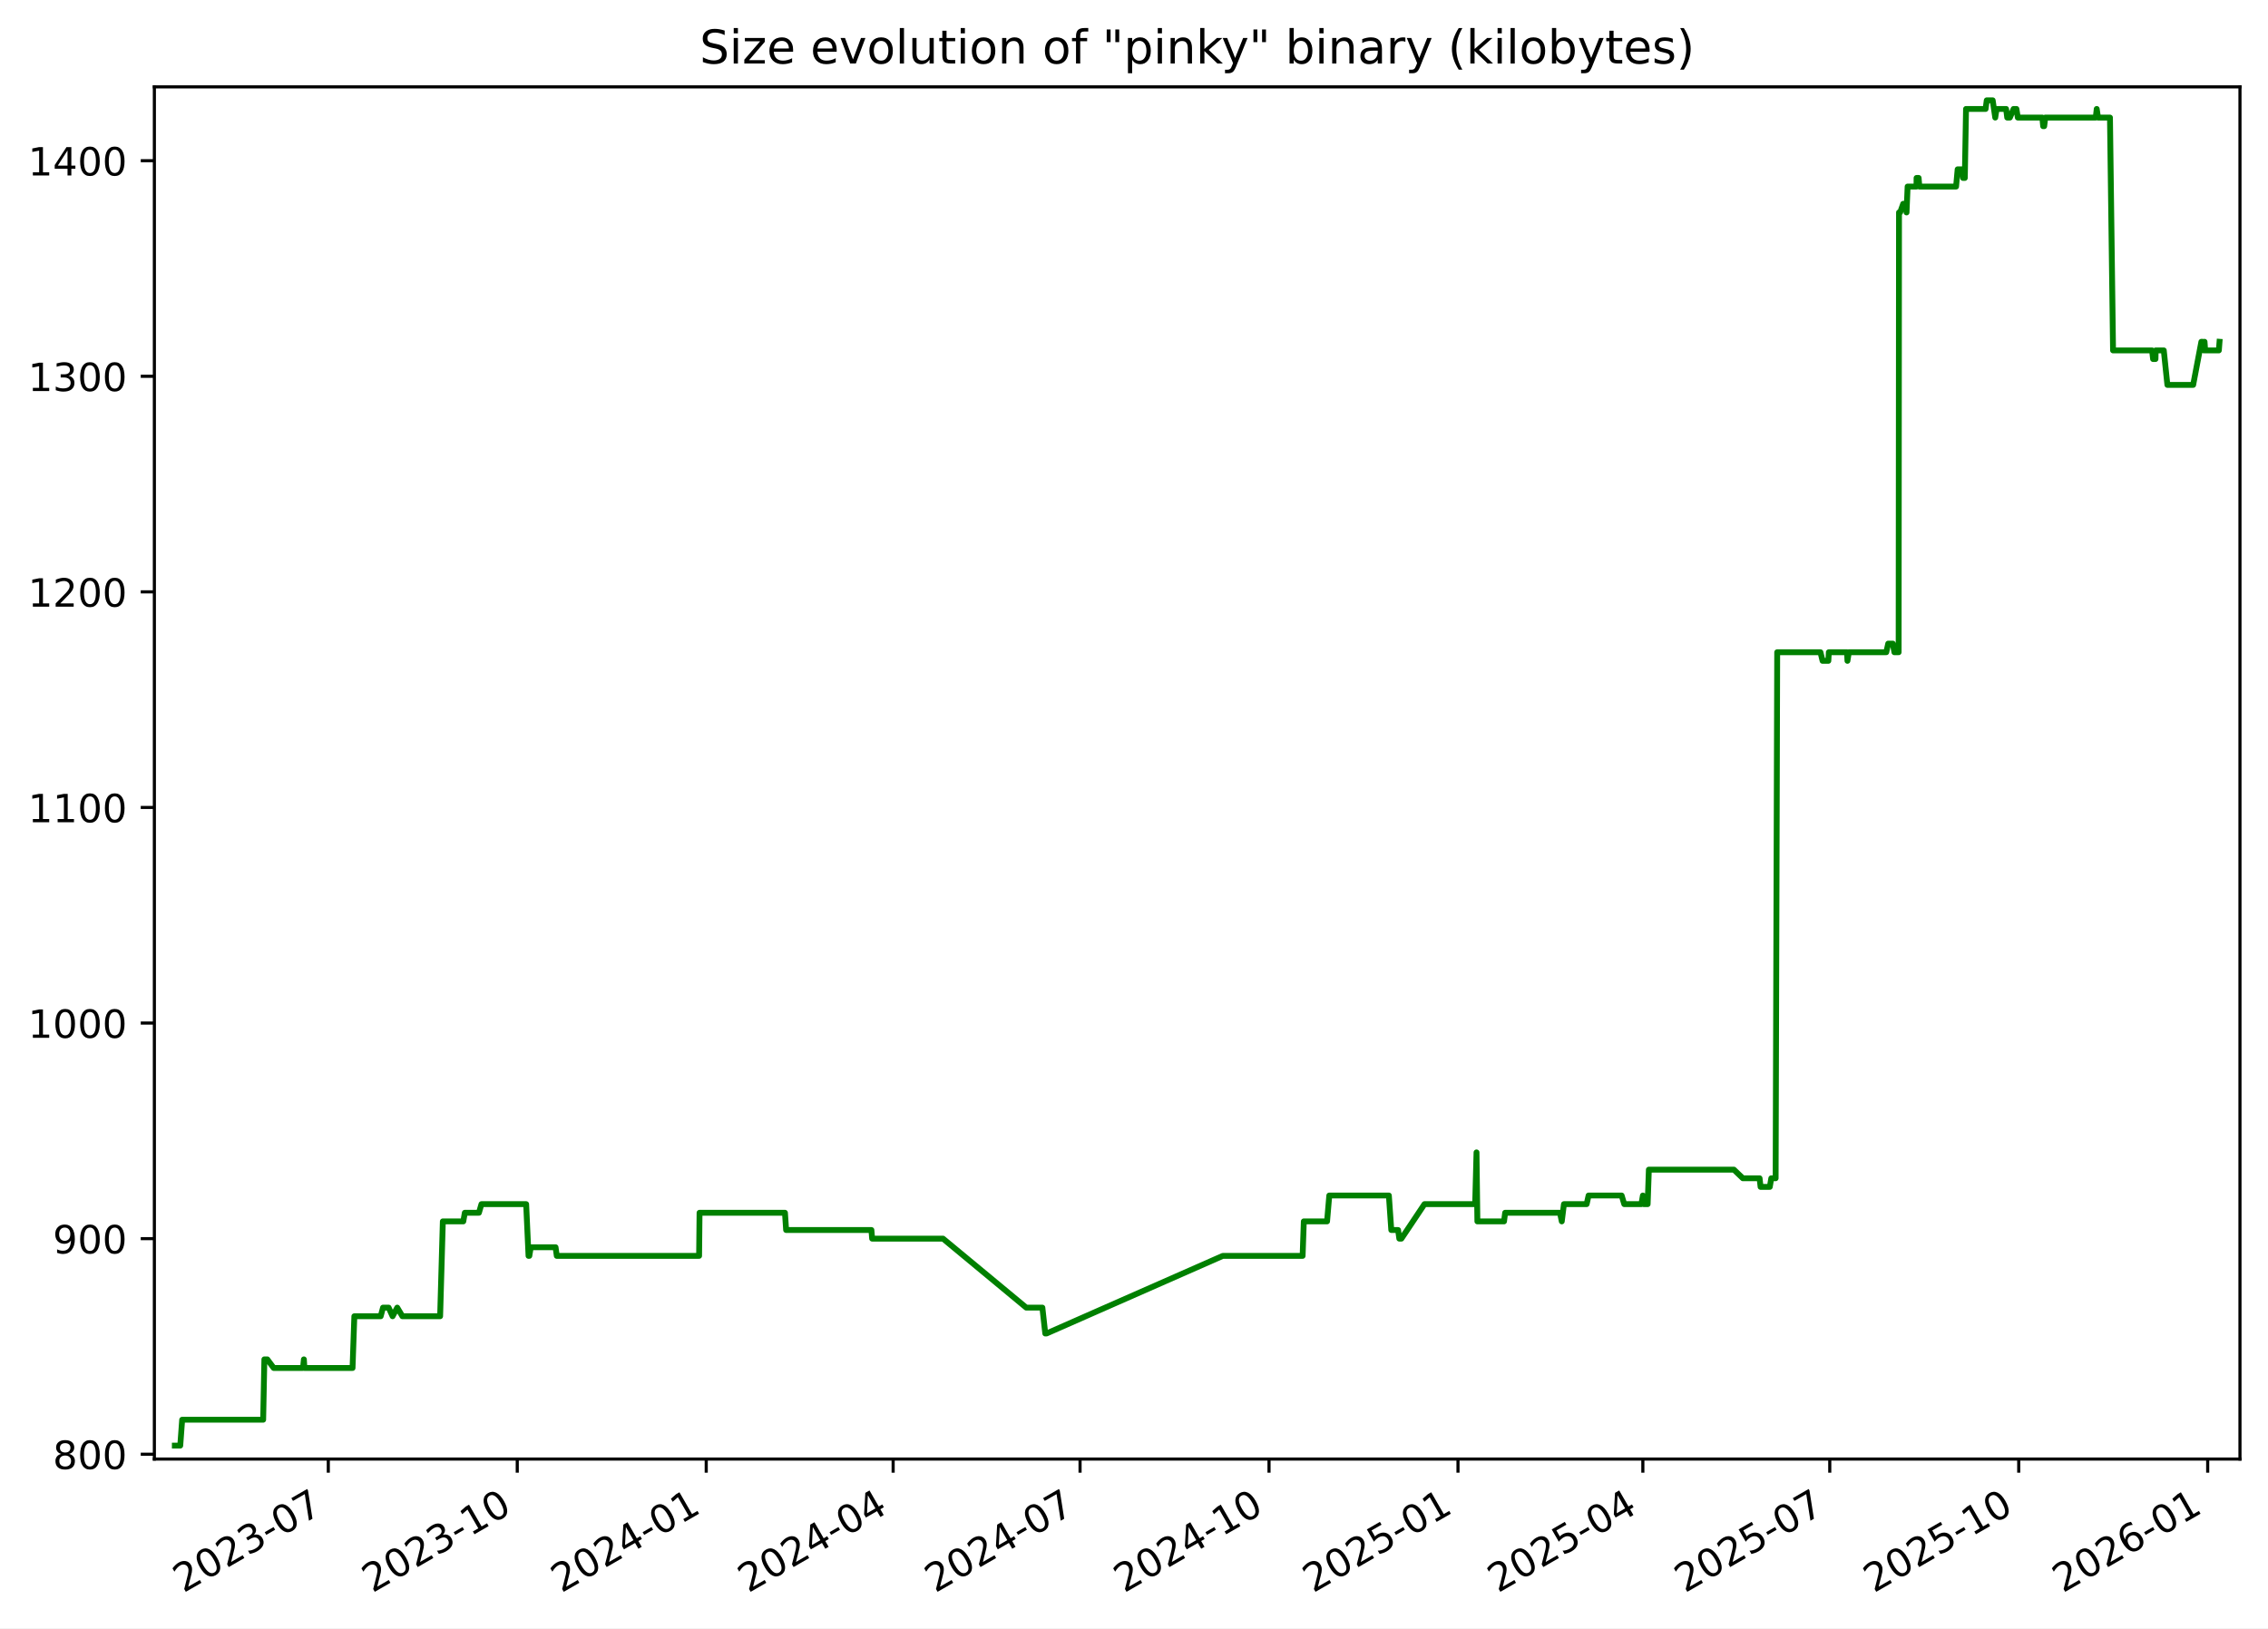
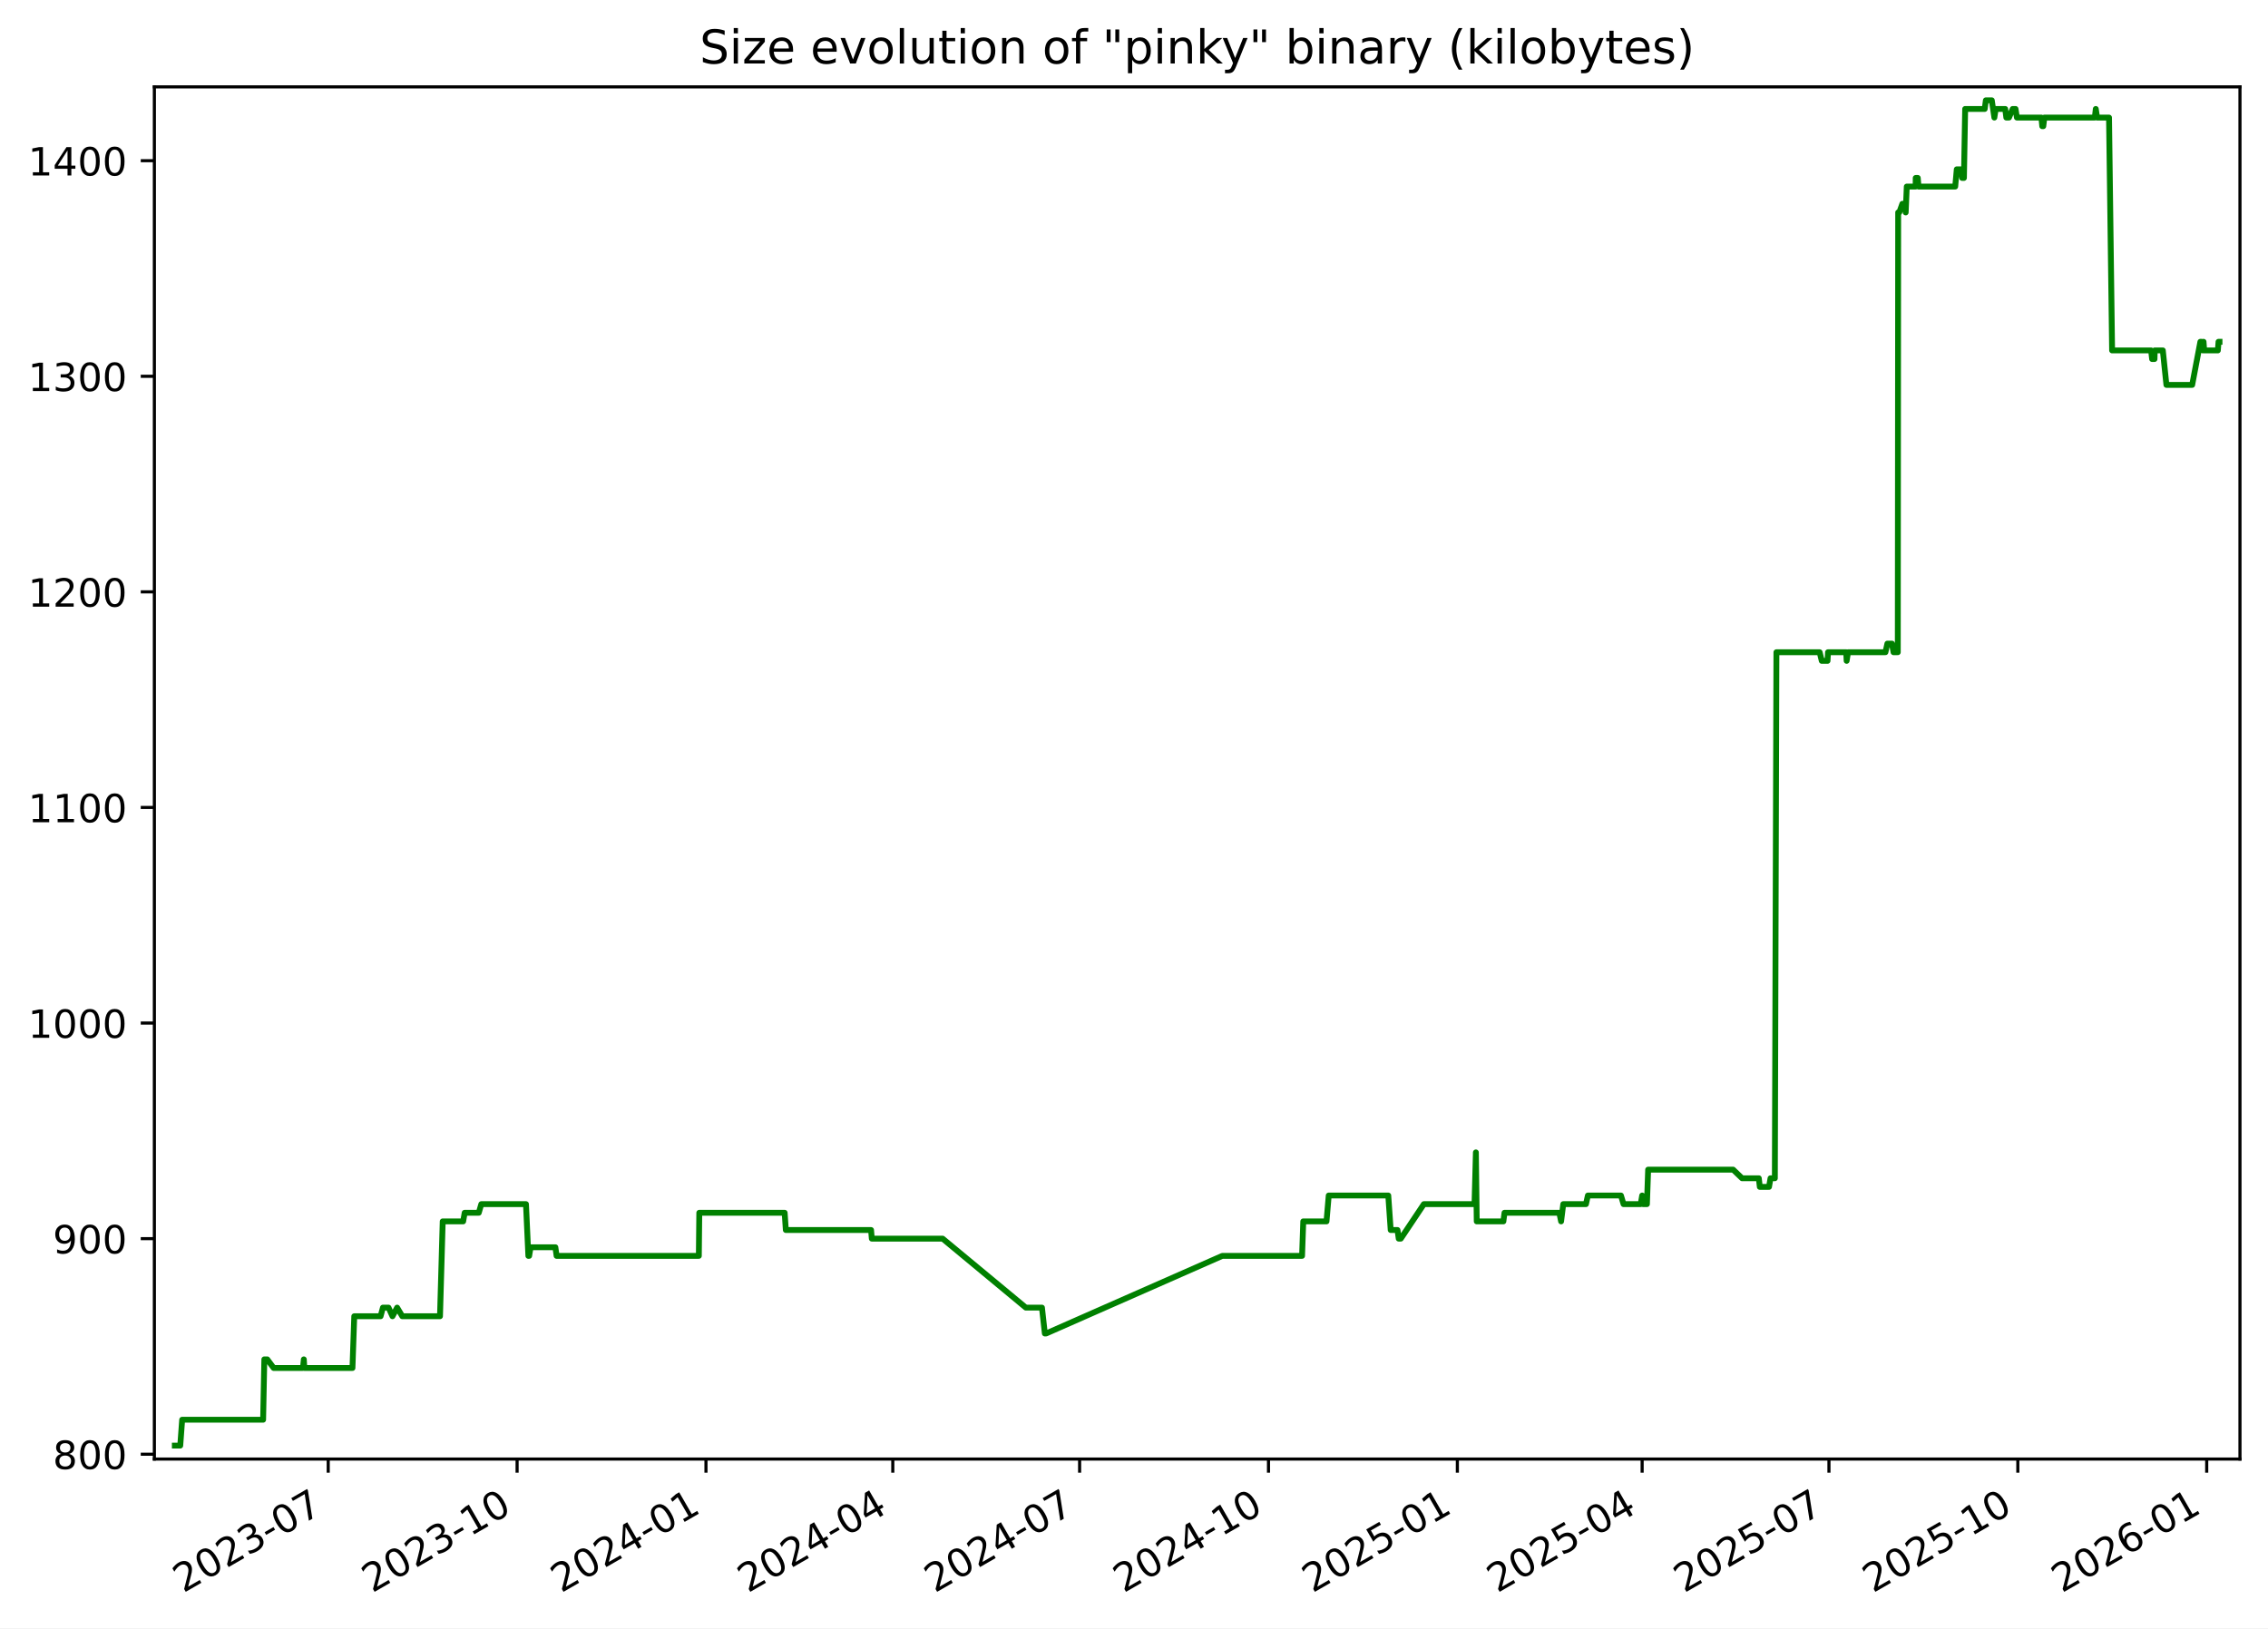
<svg xmlns="http://www.w3.org/2000/svg" xmlns:xlink="http://www.w3.org/1999/xlink" width="582.53pt" height="418.303pt" viewBox="0 0 582.53 418.303" version="1.1">
  <defs>
    <style type="text/css">*{stroke-linejoin: round; stroke-linecap: butt}</style>
  </defs>
  <g id="figure_1">
    <g id="patch_1">
      <path d="M -0 418.303  L 582.53 418.303  L 582.53 0  L -0 0  z " style="fill: #ffffff" />
    </g>
    <g id="axes_1">
      <g id="patch_2">
        <path d="M 39.65 374.83  L 575.33 374.83  L 575.33 22.318  L 39.65 22.318  z " style="fill: #ffffff" />
      </g>
      <g id="matplotlib.axis_1">
        <g id="xtick_1">
          <g id="line2d_1">
            <defs>
-               <path id="m98a898e78d" d="M 0 0  L 0 3.5  " style="stroke: #000000; stroke-width: 0.8" />
+               <path id="me31655a681" d="M 0 0  L 0 3.5  " style="stroke: #000000; stroke-width: 0.8" />
            </defs>
            <g>
-               <use xlink:href="#m98a898e78d" x="84.322" y="374.83" style="stroke: #000000; stroke-width: 0.8" />
+               <use xlink:href="#me31655a681" x="84.302" y="374.83" style="stroke: #000000; stroke-width: 0.8" />
            </g>
          </g>
          <g id="text_1">
-             <g transform="translate(47.09669 409.302) rotate(-30) scale(0.1 -0.1)">
+             <g transform="translate(47.07745 409.302) rotate(-30) scale(0.1 -0.1)">
              <defs>
                <path id="DejaVuSans-32" d="M 1228 531  L 3431 531  L 3431 0  L 469 0  L 469 531  Q 828 903 1448 1529  Q 2069 2156 2228 2338  Q 2531 2678 2651 2914  Q 2772 3150 2772 3378  Q 2772 3750 2511 3984  Q 2250 4219 1831 4219  Q 1534 4219 1204 4116  Q 875 4013 500 3803  L 500 4441  Q 881 4594 1212 4672  Q 1544 4750 1819 4750  Q 2544 4750 2975 4387  Q 3406 4025 3406 3419  Q 3406 3131 3298 2873  Q 3191 2616 2906 2266  Q 2828 2175 2409 1742  Q 1991 1309 1228 531  z " transform="scale(0.015625)" />
                <path id="DejaVuSans-30" d="M 2034 4250  Q 1547 4250 1301 3770  Q 1056 3291 1056 2328  Q 1056 1369 1301 889  Q 1547 409 2034 409  Q 2525 409 2770 889  Q 3016 1369 3016 2328  Q 3016 3291 2770 3770  Q 2525 4250 2034 4250  z M 2034 4750  Q 2819 4750 3233 4129  Q 3647 3509 3647 2328  Q 3647 1150 3233 529  Q 2819 -91 2034 -91  Q 1250 -91 836 529  Q 422 1150 422 2328  Q 422 3509 836 4129  Q 1250 4750 2034 4750  z " transform="scale(0.015625)" />
                <path id="DejaVuSans-33" d="M 2597 2516  Q 3050 2419 3304 2112  Q 3559 1806 3559 1356  Q 3559 666 3084 287  Q 2609 -91 1734 -91  Q 1441 -91 1130 -33  Q 819 25 488 141  L 488 750  Q 750 597 1062 519  Q 1375 441 1716 441  Q 2309 441 2620 675  Q 2931 909 2931 1356  Q 2931 1769 2642 2001  Q 2353 2234 1838 2234  L 1294 2234  L 1294 2753  L 1863 2753  Q 2328 2753 2575 2939  Q 2822 3125 2822 3475  Q 2822 3834 2567 4026  Q 2313 4219 1838 4219  Q 1578 4219 1281 4162  Q 984 4106 628 3988  L 628 4550  Q 988 4650 1302 4700  Q 1616 4750 1894 4750  Q 2613 4750 3031 4423  Q 3450 4097 3450 3541  Q 3450 3153 3228 2886  Q 3006 2619 2597 2516  z " transform="scale(0.015625)" />
                <path id="DejaVuSans-2d" d="M 313 2009  L 1997 2009  L 1997 1497  L 313 1497  L 313 2009  z " transform="scale(0.015625)" />
                <path id="DejaVuSans-37" d="M 525 4666  L 3525 4666  L 3525 4397  L 1831 0  L 1172 0  L 2766 4134  L 525 4134  L 525 4666  z " transform="scale(0.015625)" />
              </defs>
              <use xlink:href="#DejaVuSans-32" />
              <use xlink:href="#DejaVuSans-30" x="63.623" />
              <use xlink:href="#DejaVuSans-32" x="127.246" />
              <use xlink:href="#DejaVuSans-33" x="190.869" />
              <use xlink:href="#DejaVuSans-2d" x="254.492" />
              <use xlink:href="#DejaVuSans-30" x="290.576" />
              <use xlink:href="#DejaVuSans-37" x="354.199" />
            </g>
          </g>
        </g>
        <g id="xtick_2">
          <g id="line2d_2">
            <g>
-               <use xlink:href="#m98a898e78d" x="132.857" y="374.83" style="stroke: #000000; stroke-width: 0.8" />
+               <use xlink:href="#me31655a681" x="132.814" y="374.83" style="stroke: #000000; stroke-width: 0.8" />
            </g>
          </g>
          <g id="text_2">
-             <g transform="translate(95.6324 409.302) rotate(-30) scale(0.1 -0.1)">
+             <g transform="translate(95.58947 409.302) rotate(-30) scale(0.1 -0.1)">
              <defs>
                <path id="DejaVuSans-31" d="M 794 531  L 1825 531  L 1825 4091  L 703 3866  L 703 4441  L 1819 4666  L 2450 4666  L 2450 531  L 3481 531  L 3481 0  L 794 0  L 794 531  z " transform="scale(0.015625)" />
              </defs>
              <use xlink:href="#DejaVuSans-32" />
              <use xlink:href="#DejaVuSans-30" x="63.623" />
              <use xlink:href="#DejaVuSans-32" x="127.246" />
              <use xlink:href="#DejaVuSans-33" x="190.869" />
              <use xlink:href="#DejaVuSans-2d" x="254.492" />
              <use xlink:href="#DejaVuSans-31" x="290.576" />
              <use xlink:href="#DejaVuSans-30" x="354.199" />
            </g>
          </g>
        </g>
        <g id="xtick_3">
          <g id="line2d_3">
            <g>
-               <use xlink:href="#m98a898e78d" x="181.393" y="374.83" style="stroke: #000000; stroke-width: 0.8" />
+               <use xlink:href="#me31655a681" x="181.326" y="374.83" style="stroke: #000000; stroke-width: 0.8" />
            </g>
          </g>
          <g id="text_3">
-             <g transform="translate(144.1681 409.302) rotate(-30) scale(0.1 -0.1)">
+             <g transform="translate(144.1015 409.302) rotate(-30) scale(0.1 -0.1)">
              <defs>
                <path id="DejaVuSans-34" d="M 2419 4116  L 825 1625  L 2419 1625  L 2419 4116  z M 2253 4666  L 3047 4666  L 3047 1625  L 3713 1625  L 3713 1100  L 3047 1100  L 3047 0  L 2419 0  L 2419 1100  L 313 1100  L 313 1709  L 2253 4666  z " transform="scale(0.015625)" />
              </defs>
              <use xlink:href="#DejaVuSans-32" />
              <use xlink:href="#DejaVuSans-30" x="63.623" />
              <use xlink:href="#DejaVuSans-32" x="127.246" />
              <use xlink:href="#DejaVuSans-34" x="190.869" />
              <use xlink:href="#DejaVuSans-2d" x="254.492" />
              <use xlink:href="#DejaVuSans-30" x="290.576" />
              <use xlink:href="#DejaVuSans-31" x="354.199" />
            </g>
          </g>
        </g>
        <g id="xtick_4">
          <g id="line2d_4">
            <g>
-               <use xlink:href="#m98a898e78d" x="229.401" y="374.83" style="stroke: #000000; stroke-width: 0.8" />
+               <use xlink:href="#me31655a681" x="229.311" y="374.83" style="stroke: #000000; stroke-width: 0.8" />
            </g>
          </g>
          <g id="text_4">
-             <g transform="translate(192.1763 409.302) rotate(-30) scale(0.1 -0.1)">
+             <g transform="translate(192.0862 409.302) rotate(-30) scale(0.1 -0.1)">
              <use xlink:href="#DejaVuSans-32" />
              <use xlink:href="#DejaVuSans-30" x="63.623" />
              <use xlink:href="#DejaVuSans-32" x="127.246" />
              <use xlink:href="#DejaVuSans-34" x="190.869" />
              <use xlink:href="#DejaVuSans-2d" x="254.492" />
              <use xlink:href="#DejaVuSans-30" x="290.576" />
              <use xlink:href="#DejaVuSans-34" x="354.199" />
            </g>
          </g>
        </g>
        <g id="xtick_5">
          <g id="line2d_5">
            <g>
-               <use xlink:href="#m98a898e78d" x="277.409" y="374.83" style="stroke: #000000; stroke-width: 0.8" />
+               <use xlink:href="#me31655a681" x="277.296" y="374.83" style="stroke: #000000; stroke-width: 0.8" />
            </g>
          </g>
          <g id="text_5">
-             <g transform="translate(240.1844 409.302) rotate(-30) scale(0.1 -0.1)">
+             <g transform="translate(240.0709 409.302) rotate(-30) scale(0.1 -0.1)">
              <use xlink:href="#DejaVuSans-32" />
              <use xlink:href="#DejaVuSans-30" x="63.623" />
              <use xlink:href="#DejaVuSans-32" x="127.246" />
              <use xlink:href="#DejaVuSans-34" x="190.869" />
              <use xlink:href="#DejaVuSans-2d" x="254.492" />
              <use xlink:href="#DejaVuSans-30" x="290.576" />
              <use xlink:href="#DejaVuSans-37" x="354.199" />
            </g>
          </g>
        </g>
        <g id="xtick_6">
          <g id="line2d_6">
            <g>
-               <use xlink:href="#m98a898e78d" x="325.945" y="374.83" style="stroke: #000000; stroke-width: 0.8" />
+               <use xlink:href="#me31655a681" x="325.808" y="374.83" style="stroke: #000000; stroke-width: 0.8" />
            </g>
          </g>
          <g id="text_6">
-             <g transform="translate(288.7201 409.302) rotate(-30) scale(0.1 -0.1)">
+             <g transform="translate(288.5829 409.302) rotate(-30) scale(0.1 -0.1)">
              <use xlink:href="#DejaVuSans-32" />
              <use xlink:href="#DejaVuSans-30" x="63.623" />
              <use xlink:href="#DejaVuSans-32" x="127.246" />
              <use xlink:href="#DejaVuSans-34" x="190.869" />
              <use xlink:href="#DejaVuSans-2d" x="254.492" />
              <use xlink:href="#DejaVuSans-31" x="290.576" />
              <use xlink:href="#DejaVuSans-30" x="354.199" />
            </g>
          </g>
        </g>
        <g id="xtick_7">
          <g id="line2d_7">
            <g>
-               <use xlink:href="#m98a898e78d" x="374.481" y="374.83" style="stroke: #000000; stroke-width: 0.8" />
+               <use xlink:href="#me31655a681" x="374.32" y="374.83" style="stroke: #000000; stroke-width: 0.8" />
            </g>
          </g>
          <g id="text_7">
-             <g transform="translate(337.2558 409.302) rotate(-30) scale(0.1 -0.1)">
+             <g transform="translate(337.095 409.302) rotate(-30) scale(0.1 -0.1)">
              <defs>
                <path id="DejaVuSans-35" d="M 691 4666  L 3169 4666  L 3169 4134  L 1269 4134  L 1269 2991  Q 1406 3038 1543 3061  Q 1681 3084 1819 3084  Q 2600 3084 3056 2656  Q 3513 2228 3513 1497  Q 3513 744 3044 326  Q 2575 -91 1722 -91  Q 1428 -91 1123 -41  Q 819 9 494 109  L 494 744  Q 775 591 1075 516  Q 1375 441 1709 441  Q 2250 441 2565 725  Q 2881 1009 2881 1497  Q 2881 1984 2565 2268  Q 2250 2553 1709 2553  Q 1456 2553 1204 2497  Q 953 2441 691 2322  L 691 4666  z " transform="scale(0.015625)" />
              </defs>
              <use xlink:href="#DejaVuSans-32" />
              <use xlink:href="#DejaVuSans-30" x="63.623" />
              <use xlink:href="#DejaVuSans-32" x="127.246" />
              <use xlink:href="#DejaVuSans-35" x="190.869" />
              <use xlink:href="#DejaVuSans-2d" x="254.492" />
              <use xlink:href="#DejaVuSans-30" x="290.576" />
              <use xlink:href="#DejaVuSans-31" x="354.199" />
            </g>
          </g>
        </g>
        <g id="xtick_8">
          <g id="line2d_8">
            <g>
-               <use xlink:href="#m98a898e78d" x="421.961" y="374.83" style="stroke: #000000; stroke-width: 0.8" />
+               <use xlink:href="#me31655a681" x="421.777" y="374.83" style="stroke: #000000; stroke-width: 0.8" />
            </g>
          </g>
          <g id="text_8">
-             <g transform="translate(384.7364 409.302) rotate(-30) scale(0.1 -0.1)">
+             <g transform="translate(384.5524 409.302) rotate(-30) scale(0.1 -0.1)">
              <use xlink:href="#DejaVuSans-32" />
              <use xlink:href="#DejaVuSans-30" x="63.623" />
              <use xlink:href="#DejaVuSans-32" x="127.246" />
              <use xlink:href="#DejaVuSans-35" x="190.869" />
              <use xlink:href="#DejaVuSans-2d" x="254.492" />
              <use xlink:href="#DejaVuSans-30" x="290.576" />
              <use xlink:href="#DejaVuSans-34" x="354.199" />
            </g>
          </g>
        </g>
        <g id="xtick_9">
          <g id="line2d_9">
            <g>
-               <use xlink:href="#m98a898e78d" x="469.969" y="374.83" style="stroke: #000000; stroke-width: 0.8" />
+               <use xlink:href="#me31655a681" x="469.762" y="374.83" style="stroke: #000000; stroke-width: 0.8" />
            </g>
          </g>
          <g id="text_9">
-             <g transform="translate(432.7446 409.302) rotate(-30) scale(0.1 -0.1)">
+             <g transform="translate(432.5371 409.302) rotate(-30) scale(0.1 -0.1)">
              <use xlink:href="#DejaVuSans-32" />
              <use xlink:href="#DejaVuSans-30" x="63.623" />
              <use xlink:href="#DejaVuSans-32" x="127.246" />
              <use xlink:href="#DejaVuSans-35" x="190.869" />
              <use xlink:href="#DejaVuSans-2d" x="254.492" />
              <use xlink:href="#DejaVuSans-30" x="290.576" />
              <use xlink:href="#DejaVuSans-37" x="354.199" />
            </g>
          </g>
        </g>
        <g id="xtick_10">
          <g id="line2d_10">
            <g>
-               <use xlink:href="#m98a898e78d" x="518.505" y="374.83" style="stroke: #000000; stroke-width: 0.8" />
+               <use xlink:href="#me31655a681" x="518.274" y="374.83" style="stroke: #000000; stroke-width: 0.8" />
            </g>
          </g>
          <g id="text_10">
-             <g transform="translate(481.2803 409.302) rotate(-30) scale(0.1 -0.1)">
+             <g transform="translate(481.0491 409.302) rotate(-30) scale(0.1 -0.1)">
              <use xlink:href="#DejaVuSans-32" />
              <use xlink:href="#DejaVuSans-30" x="63.623" />
              <use xlink:href="#DejaVuSans-32" x="127.246" />
              <use xlink:href="#DejaVuSans-35" x="190.869" />
              <use xlink:href="#DejaVuSans-2d" x="254.492" />
              <use xlink:href="#DejaVuSans-31" x="290.576" />
              <use xlink:href="#DejaVuSans-30" x="354.199" />
            </g>
          </g>
        </g>
        <g id="xtick_11">
          <g id="line2d_11">
            <g>
-               <use xlink:href="#m98a898e78d" x="567.041" y="374.83" style="stroke: #000000; stroke-width: 0.8" />
+               <use xlink:href="#me31655a681" x="566.786" y="374.83" style="stroke: #000000; stroke-width: 0.8" />
            </g>
          </g>
          <g id="text_11">
-             <g transform="translate(529.816 409.302) rotate(-30) scale(0.1 -0.1)">
+             <g transform="translate(529.5611 409.302) rotate(-30) scale(0.1 -0.1)">
              <defs>
                <path id="DejaVuSans-36" d="M 2113 2584  Q 1688 2584 1439 2293  Q 1191 2003 1191 1497  Q 1191 994 1439 701  Q 1688 409 2113 409  Q 2538 409 2786 701  Q 3034 994 3034 1497  Q 3034 2003 2786 2293  Q 2538 2584 2113 2584  z M 3366 4563  L 3366 3988  Q 3128 4100 2886 4159  Q 2644 4219 2406 4219  Q 1781 4219 1451 3797  Q 1122 3375 1075 2522  Q 1259 2794 1537 2939  Q 1816 3084 2150 3084  Q 2853 3084 3261 2657  Q 3669 2231 3669 1497  Q 3669 778 3244 343  Q 2819 -91 2113 -91  Q 1303 -91 875 529  Q 447 1150 447 2328  Q 447 3434 972 4092  Q 1497 4750 2381 4750  Q 2619 4750 2861 4703  Q 3103 4656 3366 4563  z " transform="scale(0.015625)" />
              </defs>
              <use xlink:href="#DejaVuSans-32" />
              <use xlink:href="#DejaVuSans-30" x="63.623" />
              <use xlink:href="#DejaVuSans-32" x="127.246" />
              <use xlink:href="#DejaVuSans-36" x="190.869" />
              <use xlink:href="#DejaVuSans-2d" x="254.492" />
              <use xlink:href="#DejaVuSans-30" x="290.576" />
              <use xlink:href="#DejaVuSans-31" x="354.199" />
            </g>
          </g>
        </g>
      </g>
      <g id="matplotlib.axis_2">
        <g id="ytick_1">
          <g id="line2d_12">
            <defs>
-               <path id="ma8a7f3781a" d="M 0 0  L -3.5 0  " style="stroke: #000000; stroke-width: 0.8" />
+               <path id="mf1fc2df590" d="M 0 0  L -3.5 0  " style="stroke: #000000; stroke-width: 0.8" />
            </defs>
            <g>
-               <use xlink:href="#ma8a7f3781a" x="39.65" y="373.59" style="stroke: #000000; stroke-width: 0.8" />
+               <use xlink:href="#mf1fc2df590" x="39.65" y="373.59" style="stroke: #000000; stroke-width: 0.8" />
            </g>
          </g>
          <g id="text_12">
            <g transform="translate(13.5625 377.3887) scale(0.1 -0.1)">
              <defs>
                <path id="DejaVuSans-38" d="M 2034 2216  Q 1584 2216 1326 1975  Q 1069 1734 1069 1313  Q 1069 891 1326 650  Q 1584 409 2034 409  Q 2484 409 2743 651  Q 3003 894 3003 1313  Q 3003 1734 2745 1975  Q 2488 2216 2034 2216  z M 1403 2484  Q 997 2584 770 2862  Q 544 3141 544 3541  Q 544 4100 942 4425  Q 1341 4750 2034 4750  Q 2731 4750 3128 4425  Q 3525 4100 3525 3541  Q 3525 3141 3298 2862  Q 3072 2584 2669 2484  Q 3125 2378 3379 2068  Q 3634 1759 3634 1313  Q 3634 634 3220 271  Q 2806 -91 2034 -91  Q 1263 -91 848 271  Q 434 634 434 1313  Q 434 1759 690 2068  Q 947 2378 1403 2484  z M 1172 3481  Q 1172 3119 1398 2916  Q 1625 2713 2034 2713  Q 2441 2713 2670 2916  Q 2900 3119 2900 3481  Q 2900 3844 2670 4047  Q 2441 4250 2034 4250  Q 1625 4250 1398 4047  Q 1172 3844 1172 3481  z " transform="scale(0.015625)" />
              </defs>
              <use xlink:href="#DejaVuSans-38" />
              <use xlink:href="#DejaVuSans-30" x="63.623" />
              <use xlink:href="#DejaVuSans-30" x="127.246" />
            </g>
          </g>
        </g>
        <g id="ytick_2">
          <g id="line2d_13">
            <g>
-               <use xlink:href="#ma8a7f3781a" x="39.65" y="318.205" style="stroke: #000000; stroke-width: 0.8" />
+               <use xlink:href="#mf1fc2df590" x="39.65" y="318.205" style="stroke: #000000; stroke-width: 0.8" />
            </g>
          </g>
          <g id="text_13">
            <g transform="translate(13.5625 322.0041) scale(0.1 -0.1)">
              <defs>
                <path id="DejaVuSans-39" d="M 703 97  L 703 672  Q 941 559 1184 500  Q 1428 441 1663 441  Q 2288 441 2617 861  Q 2947 1281 2994 2138  Q 2813 1869 2534 1725  Q 2256 1581 1919 1581  Q 1219 1581 811 2004  Q 403 2428 403 3163  Q 403 3881 828 4315  Q 1253 4750 1959 4750  Q 2769 4750 3195 4129  Q 3622 3509 3622 2328  Q 3622 1225 3098 567  Q 2575 -91 1691 -91  Q 1453 -91 1209 -44  Q 966 3 703 97  z M 1959 2075  Q 2384 2075 2632 2365  Q 2881 2656 2881 3163  Q 2881 3666 2632 3958  Q 2384 4250 1959 4250  Q 1534 4250 1286 3958  Q 1038 3666 1038 3163  Q 1038 2656 1286 2365  Q 1534 2075 1959 2075  z " transform="scale(0.015625)" />
              </defs>
              <use xlink:href="#DejaVuSans-39" />
              <use xlink:href="#DejaVuSans-30" x="63.623" />
              <use xlink:href="#DejaVuSans-30" x="127.246" />
            </g>
          </g>
        </g>
        <g id="ytick_3">
          <g id="line2d_14">
            <g>
-               <use xlink:href="#ma8a7f3781a" x="39.65" y="262.82" style="stroke: #000000; stroke-width: 0.8" />
+               <use xlink:href="#mf1fc2df590" x="39.65" y="262.82" style="stroke: #000000; stroke-width: 0.8" />
            </g>
          </g>
          <g id="text_14">
            <g transform="translate(7.2 266.6195) scale(0.1 -0.1)">
              <use xlink:href="#DejaVuSans-31" />
              <use xlink:href="#DejaVuSans-30" x="63.623" />
              <use xlink:href="#DejaVuSans-30" x="127.246" />
              <use xlink:href="#DejaVuSans-30" x="190.869" />
            </g>
          </g>
        </g>
        <g id="ytick_4">
          <g id="line2d_15">
            <g>
-               <use xlink:href="#ma8a7f3781a" x="39.65" y="207.436" style="stroke: #000000; stroke-width: 0.8" />
+               <use xlink:href="#mf1fc2df590" x="39.65" y="207.436" style="stroke: #000000; stroke-width: 0.8" />
            </g>
          </g>
          <g id="text_15">
            <g transform="translate(7.2 211.2349) scale(0.1 -0.1)">
              <use xlink:href="#DejaVuSans-31" />
              <use xlink:href="#DejaVuSans-31" x="63.623" />
              <use xlink:href="#DejaVuSans-30" x="127.246" />
              <use xlink:href="#DejaVuSans-30" x="190.869" />
            </g>
          </g>
        </g>
        <g id="ytick_5">
          <g id="line2d_16">
            <g>
-               <use xlink:href="#ma8a7f3781a" x="39.65" y="152.051" style="stroke: #000000; stroke-width: 0.8" />
+               <use xlink:href="#mf1fc2df590" x="39.65" y="152.051" style="stroke: #000000; stroke-width: 0.8" />
            </g>
          </g>
          <g id="text_16">
            <g transform="translate(7.2 155.8503) scale(0.1 -0.1)">
              <use xlink:href="#DejaVuSans-31" />
              <use xlink:href="#DejaVuSans-32" x="63.623" />
              <use xlink:href="#DejaVuSans-30" x="127.246" />
              <use xlink:href="#DejaVuSans-30" x="190.869" />
            </g>
          </g>
        </g>
        <g id="ytick_6">
          <g id="line2d_17">
            <g>
-               <use xlink:href="#ma8a7f3781a" x="39.65" y="96.666" style="stroke: #000000; stroke-width: 0.8" />
+               <use xlink:href="#mf1fc2df590" x="39.65" y="96.666" style="stroke: #000000; stroke-width: 0.8" />
            </g>
          </g>
          <g id="text_17">
            <g transform="translate(7.2 100.4657) scale(0.1 -0.1)">
              <use xlink:href="#DejaVuSans-31" />
              <use xlink:href="#DejaVuSans-33" x="63.623" />
              <use xlink:href="#DejaVuSans-30" x="127.246" />
              <use xlink:href="#DejaVuSans-30" x="190.869" />
            </g>
          </g>
        </g>
        <g id="ytick_7">
          <g id="line2d_18">
            <g>
-               <use xlink:href="#ma8a7f3781a" x="39.65" y="41.282" style="stroke: #000000; stroke-width: 0.8" />
+               <use xlink:href="#mf1fc2df590" x="39.65" y="41.282" style="stroke: #000000; stroke-width: 0.8" />
            </g>
          </g>
          <g id="text_18">
            <g transform="translate(7.2 45.08104) scale(0.1 -0.1)">
              <use xlink:href="#DejaVuSans-31" />
              <use xlink:href="#DejaVuSans-34" x="63.623" />
              <use xlink:href="#DejaVuSans-30" x="127.246" />
              <use xlink:href="#DejaVuSans-30" x="190.869" />
            </g>
          </g>
        </g>
      </g>
      <g id="line2d_19">
-         <path d="M 44.902 371.374  L 46.298 371.374  L 46.787 364.728  L 67.594 364.728  L 67.903 349.22  L 68.657 349.22  L 70.301 351.436  L 77.828 351.436  L 78.052 349.22  L 78.186 351.436  L 90.552 351.436  L 91.011 338.143  L 97.779 338.143  L 98.377 335.928  L 99.821 335.928  L 100.832 338.143  L 102.028 335.928  L 103.353 338.143  L 113.046 338.143  L 113.741 313.774  L 118.998 313.774  L 119.386 311.559  L 123.014 311.559  L 123.659 309.343  L 135.142 309.343  L 135.753 322.636  L 135.954 322.636  L 136.325 320.42  L 142.698 320.42  L 143.008 322.636  L 179.562 322.636  L 179.676 311.559  L 201.617 311.559  L 201.913 315.99  L 223.819 315.99  L 224.007 318.205  L 242.211 318.205  L 263.593 335.928  L 267.731 335.928  L 268.474 342.574  L 268.796 342.574  L 314.067 322.636  L 334.574 322.636  L 334.881 313.774  L 340.853 313.774  L 341.424 307.128  L 356.729 307.128  L 357.348 315.99  L 359.096 315.99  L 359.409 318.205  L 359.946 318.205  L 365.872 309.343  L 378.889 309.343  L 379.24 296.051  L 379.462 313.774  L 386.308 313.774  L 386.591 311.559  L 400.68 311.559  L 401.137 313.774  L 401.692 309.343  L 407.526 309.343  L 408.022 307.128  L 416.518 307.128  L 417.185 309.343  L 421.59 309.343  L 421.97 307.128  L 422.204 309.343  L 423.195 309.343  L 423.506 300.482  L 445.344 300.482  L 447.65 302.697  L 451.947 302.697  L 452.201 304.913  L 454.567 304.913  L 454.949 302.697  L 456.069 302.697  L 456.469 167.559  L 467.58 167.559  L 468.119 169.774  L 469.606 169.774  L 469.73 167.559  L 474.407 167.559  L 474.513 169.774  L 474.875 167.559  L 484.485 167.559  L 484.983 165.343  L 486.158 165.343  L 486.567 167.559  L 487.662 167.559  L 487.757 54.574  L 488.041 54.574  L 488.828 52.359  L 489.345 52.359  L 489.688 54.574  L 489.966 47.928  L 492.246 47.928  L 492.263 45.713  L 492.797 45.713  L 492.977 47.928  L 502.416 47.928  L 502.816 43.497  L 503.993 43.497  L 504.193 45.713  L 504.658 45.713  L 504.971 27.99  L 509.995 27.99  L 510.287 25.774  L 511.818 25.774  L 512.472 30.205  L 512.82 27.99  L 515.266 27.99  L 515.546 30.205  L 516.233 30.205  L 517.18 27.99  L 517.917 27.99  L 518.268 30.205  L 524.567 30.205  L 524.779 32.42  L 525.046 32.42  L 525.321 30.205  L 538.288 30.205  L 538.539 27.99  L 538.87 30.205  L 541.941 30.205  L 542.731 90.02  L 552.752 90.02  L 553.012 92.236  L 553.629 92.236  L 553.683 90.02  L 555.764 90.02  L 556.688 98.882  L 563.309 98.882  L 565.413 87.805  L 565.742 87.805  L 566.034 90.02  L 566.231 87.805  L 566.389 90.02  L 569.909 90.02  L 570.078 87.805  L 570.078 87.805  " clip-path="url(#p52636a5c7c)" style="fill: none; stroke: #008000; stroke-width: 1.5; stroke-linecap: square" />
+         <path d="M 44.902 371.374  L 46.298 371.374  L 46.786 364.728  L 67.583 364.728  L 67.892 349.22  L 68.645 349.22  L 70.289 351.436  L 77.812 351.436  L 78.036 349.22  L 78.169 351.436  L 90.53 351.436  L 90.989 338.143  L 97.753 338.143  L 98.351 335.928  L 99.794 335.928  L 100.805 338.143  L 102 335.928  L 103.325 338.143  L 113.013 338.143  L 113.708 313.774  L 118.962 313.774  L 119.349 311.559  L 122.976 311.559  L 123.62 309.343  L 135.098 309.343  L 135.709 322.636  L 135.91 322.636  L 136.28 320.42  L 142.65 320.42  L 142.96 322.636  L 179.496 322.636  L 179.61 311.559  L 201.541 311.559  L 201.837 315.99  L 223.732 315.99  L 223.919 318.205  L 242.115 318.205  L 263.486 335.928  L 267.623 335.928  L 268.365 342.574  L 268.686 342.574  L 313.935 322.636  L 334.432 322.636  L 334.74 313.774  L 340.709 313.774  L 341.279 307.128  L 356.577 307.128  L 357.196 315.99  L 358.942 315.99  L 359.256 318.205  L 359.792 318.205  L 365.715 309.343  L 378.726 309.343  L 379.077 296.051  L 379.298 313.774  L 386.142 313.774  L 386.424 311.559  L 400.506 311.559  L 400.964 313.774  L 401.517 309.343  L 407.349 309.343  L 407.845 307.128  L 416.337 307.128  L 417.004 309.343  L 421.406 309.343  L 421.786 307.128  L 422.02 309.343  L 423.011 309.343  L 423.321 300.482  L 445.149 300.482  L 447.453 302.697  L 451.749 302.697  L 452.002 304.913  L 454.367 304.913  L 454.749 302.697  L 455.868 302.697  L 456.268 167.559  L 467.374 167.559  L 467.913 169.774  L 469.399 169.774  L 469.523 167.559  L 474.197 167.559  L 474.303 169.774  L 474.666 167.559  L 484.27 167.559  L 484.768 165.343  L 485.943 165.343  L 486.351 167.559  L 487.446 167.559  L 487.54 54.574  L 487.825 54.574  L 488.611 52.359  L 489.128 52.359  L 489.471 54.574  L 489.749 47.928  L 492.027 47.928  L 492.045 45.713  L 492.578 45.713  L 492.759 47.928  L 502.193 47.928  L 502.592 43.497  L 503.769 43.497  L 503.969 45.713  L 504.433 45.713  L 504.747 27.99  L 509.768 27.99  L 510.06 25.774  L 511.59 25.774  L 512.244 30.205  L 512.592 27.99  L 515.036 27.99  L 515.317 30.205  L 516.003 30.205  L 516.95 27.99  L 517.686 27.99  L 518.037 30.205  L 524.333 30.205  L 524.545 32.42  L 524.812 32.42  L 525.086 30.205  L 538.047 30.205  L 538.298 27.99  L 538.629 30.205  L 541.698 30.205  L 542.488 90.02  L 552.504 90.02  L 552.764 92.236  L 553.38 92.236  L 553.435 90.02  L 555.515 90.02  L 556.438 98.882  L 563.056 98.882  L 565.159 87.805  L 565.488 87.805  L 565.78 90.02  L 565.977 87.805  L 566.135 90.02  L 569.653 90.02  L 569.822 87.805  L 570.078 87.805  L 570.078 87.805  " clip-path="url(#p83258f212e)" style="fill: none; stroke: #008000; stroke-width: 1.5; stroke-linecap: square" />
      </g>
      <g id="patch_3">
        <path d="M 39.65 374.83  L 39.65 22.318  " style="fill: none; stroke: #000000; stroke-width: 0.8; stroke-linejoin: miter; stroke-linecap: square" />
      </g>
      <g id="patch_4">
        <path d="M 575.33 374.83  L 575.33 22.318  " style="fill: none; stroke: #000000; stroke-width: 0.8; stroke-linejoin: miter; stroke-linecap: square" />
      </g>
      <g id="patch_5">
        <path d="M 39.65 374.83  L 575.33 374.83  " style="fill: none; stroke: #000000; stroke-width: 0.8; stroke-linejoin: miter; stroke-linecap: square" />
      </g>
      <g id="patch_6">
        <path d="M 39.65 22.318  L 575.33 22.318  " style="fill: none; stroke: #000000; stroke-width: 0.8; stroke-linejoin: miter; stroke-linecap: square" />
      </g>
      <g id="text_19">
        <g transform="translate(179.7078 16.31812) scale(0.12 -0.12)">
          <defs>
            <path id="DejaVuSans-53" d="M 3425 4513  L 3425 3897  Q 3066 4069 2747 4153  Q 2428 4238 2131 4238  Q 1616 4238 1336 4038  Q 1056 3838 1056 3469  Q 1056 3159 1242 3001  Q 1428 2844 1947 2747  L 2328 2669  Q 3034 2534 3370 2195  Q 3706 1856 3706 1288  Q 3706 609 3251 259  Q 2797 -91 1919 -91  Q 1588 -91 1214 -16  Q 841 59 441 206  L 441 856  Q 825 641 1194 531  Q 1563 422 1919 422  Q 2459 422 2753 634  Q 3047 847 3047 1241  Q 3047 1584 2836 1778  Q 2625 1972 2144 2069  L 1759 2144  Q 1053 2284 737 2584  Q 422 2884 422 3419  Q 422 4038 858 4394  Q 1294 4750 2059 4750  Q 2388 4750 2728 4690  Q 3069 4631 3425 4513  z " transform="scale(0.015625)" />
            <path id="DejaVuSans-69" d="M 603 3500  L 1178 3500  L 1178 0  L 603 0  L 603 3500  z M 603 4863  L 1178 4863  L 1178 4134  L 603 4134  L 603 4863  z " transform="scale(0.015625)" />
            <path id="DejaVuSans-7a" d="M 353 3500  L 3084 3500  L 3084 2975  L 922 459  L 3084 459  L 3084 0  L 275 0  L 275 525  L 2438 3041  L 353 3041  L 353 3500  z " transform="scale(0.015625)" />
            <path id="DejaVuSans-65" d="M 3597 1894  L 3597 1613  L 953 1613  Q 991 1019 1311 708  Q 1631 397 2203 397  Q 2534 397 2845 478  Q 3156 559 3463 722  L 3463 178  Q 3153 47 2828 -22  Q 2503 -91 2169 -91  Q 1331 -91 842 396  Q 353 884 353 1716  Q 353 2575 817 3079  Q 1281 3584 2069 3584  Q 2775 3584 3186 3129  Q 3597 2675 3597 1894  z M 3022 2063  Q 3016 2534 2758 2815  Q 2500 3097 2075 3097  Q 1594 3097 1305 2825  Q 1016 2553 972 2059  L 3022 2063  z " transform="scale(0.015625)" />
            <path id="DejaVuSans-20" transform="scale(0.015625)" />
            <path id="DejaVuSans-76" d="M 191 3500  L 800 3500  L 1894 563  L 2988 3500  L 3597 3500  L 2284 0  L 1503 0  L 191 3500  z " transform="scale(0.015625)" />
            <path id="DejaVuSans-6f" d="M 1959 3097  Q 1497 3097 1228 2736  Q 959 2375 959 1747  Q 959 1119 1226 758  Q 1494 397 1959 397  Q 2419 397 2687 759  Q 2956 1122 2956 1747  Q 2956 2369 2687 2733  Q 2419 3097 1959 3097  z M 1959 3584  Q 2709 3584 3137 3096  Q 3566 2609 3566 1747  Q 3566 888 3137 398  Q 2709 -91 1959 -91  Q 1206 -91 779 398  Q 353 888 353 1747  Q 353 2609 779 3096  Q 1206 3584 1959 3584  z " transform="scale(0.015625)" />
            <path id="DejaVuSans-6c" d="M 603 4863  L 1178 4863  L 1178 0  L 603 0  L 603 4863  z " transform="scale(0.015625)" />
            <path id="DejaVuSans-75" d="M 544 1381  L 544 3500  L 1119 3500  L 1119 1403  Q 1119 906 1312 657  Q 1506 409 1894 409  Q 2359 409 2629 706  Q 2900 1003 2900 1516  L 2900 3500  L 3475 3500  L 3475 0  L 2900 0  L 2900 538  Q 2691 219 2414 64  Q 2138 -91 1772 -91  Q 1169 -91 856 284  Q 544 659 544 1381  z M 1991 3584  L 1991 3584  z " transform="scale(0.015625)" />
            <path id="DejaVuSans-74" d="M 1172 4494  L 1172 3500  L 2356 3500  L 2356 3053  L 1172 3053  L 1172 1153  Q 1172 725 1289 603  Q 1406 481 1766 481  L 2356 481  L 2356 0  L 1766 0  Q 1100 0 847 248  Q 594 497 594 1153  L 594 3053  L 172 3053  L 172 3500  L 594 3500  L 594 4494  L 1172 4494  z " transform="scale(0.015625)" />
            <path id="DejaVuSans-6e" d="M 3513 2113  L 3513 0  L 2938 0  L 2938 2094  Q 2938 2591 2744 2837  Q 2550 3084 2163 3084  Q 1697 3084 1428 2787  Q 1159 2491 1159 1978  L 1159 0  L 581 0  L 581 3500  L 1159 3500  L 1159 2956  Q 1366 3272 1645 3428  Q 1925 3584 2291 3584  Q 2894 3584 3203 3211  Q 3513 2838 3513 2113  z " transform="scale(0.015625)" />
            <path id="DejaVuSans-66" d="M 2375 4863  L 2375 4384  L 1825 4384  Q 1516 4384 1395 4259  Q 1275 4134 1275 3809  L 1275 3500  L 2222 3500  L 2222 3053  L 1275 3053  L 1275 0  L 697 0  L 697 3053  L 147 3053  L 147 3500  L 697 3500  L 697 3744  Q 697 4328 969 4595  Q 1241 4863 1831 4863  L 2375 4863  z " transform="scale(0.015625)" />
            <path id="DejaVuSans-22" d="M 1147 4666  L 1147 2931  L 616 2931  L 616 4666  L 1147 4666  z M 2328 4666  L 2328 2931  L 1797 2931  L 1797 4666  L 2328 4666  z " transform="scale(0.015625)" />
            <path id="DejaVuSans-70" d="M 1159 525  L 1159 -1331  L 581 -1331  L 581 3500  L 1159 3500  L 1159 2969  Q 1341 3281 1617 3432  Q 1894 3584 2278 3584  Q 2916 3584 3314 3078  Q 3713 2572 3713 1747  Q 3713 922 3314 415  Q 2916 -91 2278 -91  Q 1894 -91 1617 61  Q 1341 213 1159 525  z M 3116 1747  Q 3116 2381 2855 2742  Q 2594 3103 2138 3103  Q 1681 3103 1420 2742  Q 1159 2381 1159 1747  Q 1159 1113 1420 752  Q 1681 391 2138 391  Q 2594 391 2855 752  Q 3116 1113 3116 1747  z " transform="scale(0.015625)" />
            <path id="DejaVuSans-6b" d="M 581 4863  L 1159 4863  L 1159 1991  L 2875 3500  L 3609 3500  L 1753 1863  L 3688 0  L 2938 0  L 1159 1709  L 1159 0  L 581 0  L 581 4863  z " transform="scale(0.015625)" />
            <path id="DejaVuSans-79" d="M 2059 -325  Q 1816 -950 1584 -1140  Q 1353 -1331 966 -1331  L 506 -1331  L 506 -850  L 844 -850  Q 1081 -850 1212 -737  Q 1344 -625 1503 -206  L 1606 56  L 191 3500  L 800 3500  L 1894 763  L 2988 3500  L 3597 3500  L 2059 -325  z " transform="scale(0.015625)" />
            <path id="DejaVuSans-62" d="M 3116 1747  Q 3116 2381 2855 2742  Q 2594 3103 2138 3103  Q 1681 3103 1420 2742  Q 1159 2381 1159 1747  Q 1159 1113 1420 752  Q 1681 391 2138 391  Q 2594 391 2855 752  Q 3116 1113 3116 1747  z M 1159 2969  Q 1341 3281 1617 3432  Q 1894 3584 2278 3584  Q 2916 3584 3314 3078  Q 3713 2572 3713 1747  Q 3713 922 3314 415  Q 2916 -91 2278 -91  Q 1894 -91 1617 61  Q 1341 213 1159 525  L 1159 0  L 581 0  L 581 4863  L 1159 4863  L 1159 2969  z " transform="scale(0.015625)" />
            <path id="DejaVuSans-61" d="M 2194 1759  Q 1497 1759 1228 1600  Q 959 1441 959 1056  Q 959 750 1161 570  Q 1363 391 1709 391  Q 2188 391 2477 730  Q 2766 1069 2766 1631  L 2766 1759  L 2194 1759  z M 3341 1997  L 3341 0  L 2766 0  L 2766 531  Q 2569 213 2275 61  Q 1981 -91 1556 -91  Q 1019 -91 701 211  Q 384 513 384 1019  Q 384 1609 779 1909  Q 1175 2209 1959 2209  L 2766 2209  L 2766 2266  Q 2766 2663 2505 2880  Q 2244 3097 1772 3097  Q 1472 3097 1187 3025  Q 903 2953 641 2809  L 641 3341  Q 956 3463 1253 3523  Q 1550 3584 1831 3584  Q 2591 3584 2966 3190  Q 3341 2797 3341 1997  z " transform="scale(0.015625)" />
            <path id="DejaVuSans-72" d="M 2631 2963  Q 2534 3019 2420 3045  Q 2306 3072 2169 3072  Q 1681 3072 1420 2755  Q 1159 2438 1159 1844  L 1159 0  L 581 0  L 581 3500  L 1159 3500  L 1159 2956  Q 1341 3275 1631 3429  Q 1922 3584 2338 3584  Q 2397 3584 2469 3576  Q 2541 3569 2628 3553  L 2631 2963  z " transform="scale(0.015625)" />
            <path id="DejaVuSans-28" d="M 1984 4856  Q 1566 4138 1362 3434  Q 1159 2731 1159 2009  Q 1159 1288 1364 580  Q 1569 -128 1984 -844  L 1484 -844  Q 1016 -109 783 600  Q 550 1309 550 2009  Q 550 2706 781 3412  Q 1013 4119 1484 4856  L 1984 4856  z " transform="scale(0.015625)" />
            <path id="DejaVuSans-73" d="M 2834 3397  L 2834 2853  Q 2591 2978 2328 3040  Q 2066 3103 1784 3103  Q 1356 3103 1142 2972  Q 928 2841 928 2578  Q 928 2378 1081 2264  Q 1234 2150 1697 2047  L 1894 2003  Q 2506 1872 2764 1633  Q 3022 1394 3022 966  Q 3022 478 2636 193  Q 2250 -91 1575 -91  Q 1294 -91 989 -36  Q 684 19 347 128  L 347 722  Q 666 556 975 473  Q 1284 391 1588 391  Q 1994 391 2212 530  Q 2431 669 2431 922  Q 2431 1156 2273 1281  Q 2116 1406 1581 1522  L 1381 1569  Q 847 1681 609 1914  Q 372 2147 372 2553  Q 372 3047 722 3315  Q 1072 3584 1716 3584  Q 2034 3584 2315 3537  Q 2597 3491 2834 3397  z " transform="scale(0.015625)" />
            <path id="DejaVuSans-29" d="M 513 4856  L 1013 4856  Q 1481 4119 1714 3412  Q 1947 2706 1947 2009  Q 1947 1309 1714 600  Q 1481 -109 1013 -844  L 513 -844  Q 928 -128 1133 580  Q 1338 1288 1338 2009  Q 1338 2731 1133 3434  Q 928 4138 513 4856  z " transform="scale(0.015625)" />
          </defs>
          <use xlink:href="#DejaVuSans-53" />
          <use xlink:href="#DejaVuSans-69" x="63.477" />
          <use xlink:href="#DejaVuSans-7a" x="91.26" />
          <use xlink:href="#DejaVuSans-65" x="143.75" />
          <use xlink:href="#DejaVuSans-20" x="205.273" />
          <use xlink:href="#DejaVuSans-65" x="237.061" />
          <use xlink:href="#DejaVuSans-76" x="298.584" />
          <use xlink:href="#DejaVuSans-6f" x="357.764" />
          <use xlink:href="#DejaVuSans-6c" x="418.945" />
          <use xlink:href="#DejaVuSans-75" x="446.729" />
          <use xlink:href="#DejaVuSans-74" x="510.107" />
          <use xlink:href="#DejaVuSans-69" x="549.316" />
          <use xlink:href="#DejaVuSans-6f" x="577.1" />
          <use xlink:href="#DejaVuSans-6e" x="638.281" />
          <use xlink:href="#DejaVuSans-20" x="701.66" />
          <use xlink:href="#DejaVuSans-6f" x="733.447" />
          <use xlink:href="#DejaVuSans-66" x="794.629" />
          <use xlink:href="#DejaVuSans-20" x="829.834" />
          <use xlink:href="#DejaVuSans-22" x="861.621" />
          <use xlink:href="#DejaVuSans-70" x="907.617" />
          <use xlink:href="#DejaVuSans-69" x="971.094" />
          <use xlink:href="#DejaVuSans-6e" x="998.877" />
          <use xlink:href="#DejaVuSans-6b" x="1062.256" />
          <use xlink:href="#DejaVuSans-79" x="1116.541" />
          <use xlink:href="#DejaVuSans-22" x="1175.721" />
          <use xlink:href="#DejaVuSans-20" x="1221.717" />
          <use xlink:href="#DejaVuSans-62" x="1253.504" />
          <use xlink:href="#DejaVuSans-69" x="1316.98" />
          <use xlink:href="#DejaVuSans-6e" x="1344.764" />
          <use xlink:href="#DejaVuSans-61" x="1408.143" />
          <use xlink:href="#DejaVuSans-72" x="1469.422" />
          <use xlink:href="#DejaVuSans-79" x="1510.535" />
          <use xlink:href="#DejaVuSans-20" x="1569.715" />
          <use xlink:href="#DejaVuSans-28" x="1601.502" />
          <use xlink:href="#DejaVuSans-6b" x="1640.516" />
          <use xlink:href="#DejaVuSans-69" x="1698.426" />
          <use xlink:href="#DejaVuSans-6c" x="1726.209" />
          <use xlink:href="#DejaVuSans-6f" x="1753.992" />
          <use xlink:href="#DejaVuSans-62" x="1815.174" />
          <use xlink:href="#DejaVuSans-79" x="1878.65" />
          <use xlink:href="#DejaVuSans-74" x="1937.83" />
          <use xlink:href="#DejaVuSans-65" x="1977.039" />
          <use xlink:href="#DejaVuSans-73" x="2038.562" />
          <use xlink:href="#DejaVuSans-29" x="2090.662" />
        </g>
      </g>
    </g>
  </g>
  <defs>
-     <clipPath id="p52636a5c7c">
+     <clipPath id="p83258f212e">
      <rect x="39.65" y="22.318" width="535.68" height="352.512" />
    </clipPath>
  </defs>
</svg>
